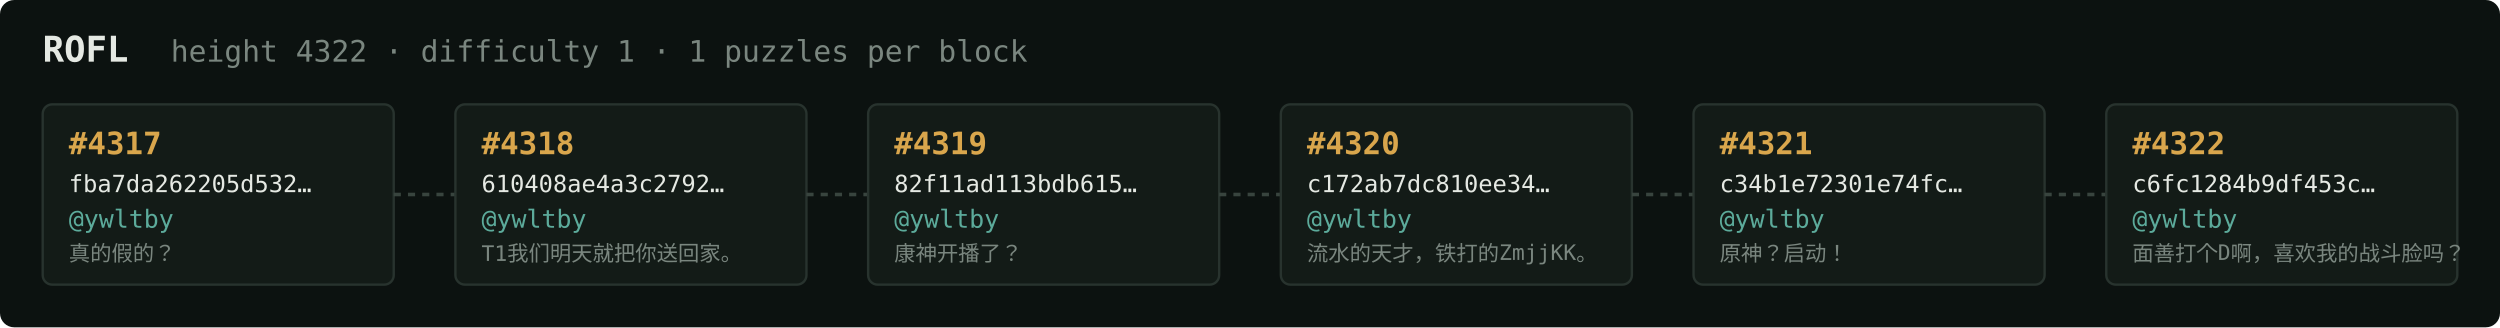
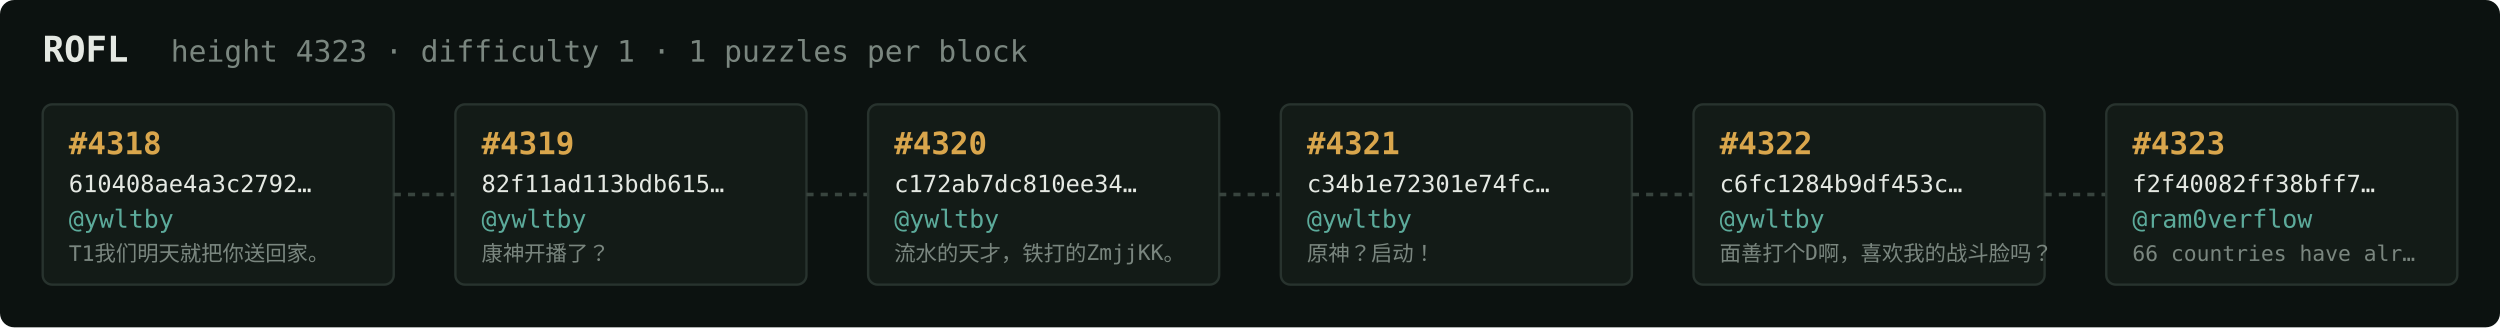
<svg xmlns="http://www.w3.org/2000/svg" width="1054" height="138" viewBox="0 0 1054 138" font-family="ui-monospace,SFMono-Regular,Menlo,monospace">
  <rect fill="#0c1210" width="1054" height="138" rx="6" />
  <text x="18" y="26" fill="#e5e9e3" font-size="15" font-weight="700">ROFL</text>
-   <text x="72" y="26" fill="#7a867f" font-size="12.5">height 4322 · difficulty 1 · 1 puzzles per block</text>
+   <text x="72" y="26" fill="#7a867f" font-size="12.5">height 4323 · difficulty 1 · 1 puzzles per block</text>
  <rect x="18" y="44" width="148" height="76" rx="4" fill="#131b17" stroke="#28332e" stroke-width="1" />
-   <text x="29" y="65" fill="#d9a64c" font-size="13" font-weight="700">#4317</text>
-   <text x="29" y="81" fill="#e5e9e3" font-size="10">fba7da262205d532…</text>
+   <text x="29" y="65" fill="#d9a64c" font-size="13" font-weight="700">#4318</text>
+   <text x="29" y="81" fill="#e5e9e3" font-size="10">610408ae4a3c2792…</text>
  <text x="29" y="96" fill="#5cab9b" font-size="10.5">@ywltby</text>
-   <text x="29" y="110" fill="#7a867f" font-size="9">真的假的？</text>
+   <text x="29" y="110" fill="#7a867f" font-size="9">T1我们明天就把你送回家。</text>
  <line x1="166" y1="82.0" x2="192" y2="82.0" stroke="#38443e" stroke-width="1.5" stroke-dasharray="3 3" />
  <rect x="192" y="44" width="148" height="76" rx="4" fill="#131b17" stroke="#28332e" stroke-width="1" />
-   <text x="203" y="65" fill="#d9a64c" font-size="13" font-weight="700">#4318</text>
-   <text x="203" y="81" fill="#e5e9e3" font-size="10">610408ae4a3c2792…</text>
+   <text x="203" y="65" fill="#d9a64c" font-size="13" font-weight="700">#4319</text>
+   <text x="203" y="81" fill="#e5e9e3" font-size="10">82f11ad113bdb615…</text>
  <text x="203" y="96" fill="#5cab9b" font-size="10.5">@ywltby</text>
-   <text x="203" y="110" fill="#7a867f" font-size="9">T1我们明天就把你送回家。</text>
+   <text x="203" y="110" fill="#7a867f" font-size="9">康神开播了？</text>
  <line x1="340" y1="82.0" x2="366" y2="82.0" stroke="#38443e" stroke-width="1.5" stroke-dasharray="3 3" />
  <rect x="366" y="44" width="148" height="76" rx="4" fill="#131b17" stroke="#28332e" stroke-width="1" />
-   <text x="377" y="65" fill="#d9a64c" font-size="13" font-weight="700">#4319</text>
-   <text x="377" y="81" fill="#e5e9e3" font-size="10">82f11ad113bdb615…</text>
+   <text x="377" y="65" fill="#d9a64c" font-size="13" font-weight="700">#4320</text>
+   <text x="377" y="81" fill="#e5e9e3" font-size="10">c172ab7dc810ee34…</text>
  <text x="377" y="96" fill="#5cab9b" font-size="10.5">@ywltby</text>
-   <text x="377" y="110" fill="#7a867f" font-size="9">康神开播了？</text>
+   <text x="377" y="110" fill="#7a867f" font-size="9">流水的天才，铁打的ZmjjKK。</text>
  <line x1="514" y1="82.0" x2="540" y2="82.0" stroke="#38443e" stroke-width="1.5" stroke-dasharray="3 3" />
  <rect x="540" y="44" width="148" height="76" rx="4" fill="#131b17" stroke="#28332e" stroke-width="1" />
-   <text x="551" y="65" fill="#d9a64c" font-size="13" font-weight="700">#4320</text>
-   <text x="551" y="81" fill="#e5e9e3" font-size="10">c172ab7dc810ee34…</text>
+   <text x="551" y="65" fill="#d9a64c" font-size="13" font-weight="700">#4321</text>
+   <text x="551" y="81" fill="#e5e9e3" font-size="10">c34b1e72301e74fc…</text>
  <text x="551" y="96" fill="#5cab9b" font-size="10.5">@ywltby</text>
-   <text x="551" y="110" fill="#7a867f" font-size="9">流水的天才，铁打的ZmjjKK。</text>
+   <text x="551" y="110" fill="#7a867f" font-size="9">原神？启动！</text>
  <line x1="688" y1="82.0" x2="714" y2="82.0" stroke="#38443e" stroke-width="1.5" stroke-dasharray="3 3" />
  <rect x="714" y="44" width="148" height="76" rx="4" fill="#131b17" stroke="#28332e" stroke-width="1" />
-   <text x="725" y="65" fill="#d9a64c" font-size="13" font-weight="700">#4321</text>
-   <text x="725" y="81" fill="#e5e9e3" font-size="10">c34b1e72301e74fc…</text>
+   <text x="725" y="65" fill="#d9a64c" font-size="13" font-weight="700">#4322</text>
+   <text x="725" y="81" fill="#e5e9e3" font-size="10">c6fc1284b9df453c…</text>
  <text x="725" y="96" fill="#5cab9b" font-size="10.5">@ywltby</text>
-   <text x="725" y="110" fill="#7a867f" font-size="9">原神？启动！</text>
+   <text x="725" y="110" fill="#7a867f" font-size="9">面善打个D啊，喜欢我的战斗脸吗？</text>
  <line x1="862" y1="82.0" x2="888" y2="82.0" stroke="#38443e" stroke-width="1.5" stroke-dasharray="3 3" />
  <rect x="888" y="44" width="148" height="76" rx="4" fill="#131b17" stroke="#28332e" stroke-width="1" />
-   <text x="899" y="65" fill="#d9a64c" font-size="13" font-weight="700">#4322</text>
-   <text x="899" y="81" fill="#e5e9e3" font-size="10">c6fc1284b9df453c…</text>
-   <text x="899" y="96" fill="#5cab9b" font-size="10.5">@ywltby</text>
-   <text x="899" y="110" fill="#7a867f" font-size="9">面善打个D啊，喜欢我的战斗脸吗？</text>
+   <text x="899" y="65" fill="#d9a64c" font-size="13" font-weight="700">#4323</text>
+   <text x="899" y="81" fill="#e5e9e3" font-size="10">f2f40082ff38bff7…</text>
+   <text x="899" y="96" fill="#5cab9b" font-size="10.5">@ram0verflow</text>
+   <text x="899" y="110" fill="#7a867f" font-size="9">66 countries have alr…</text>
</svg>
